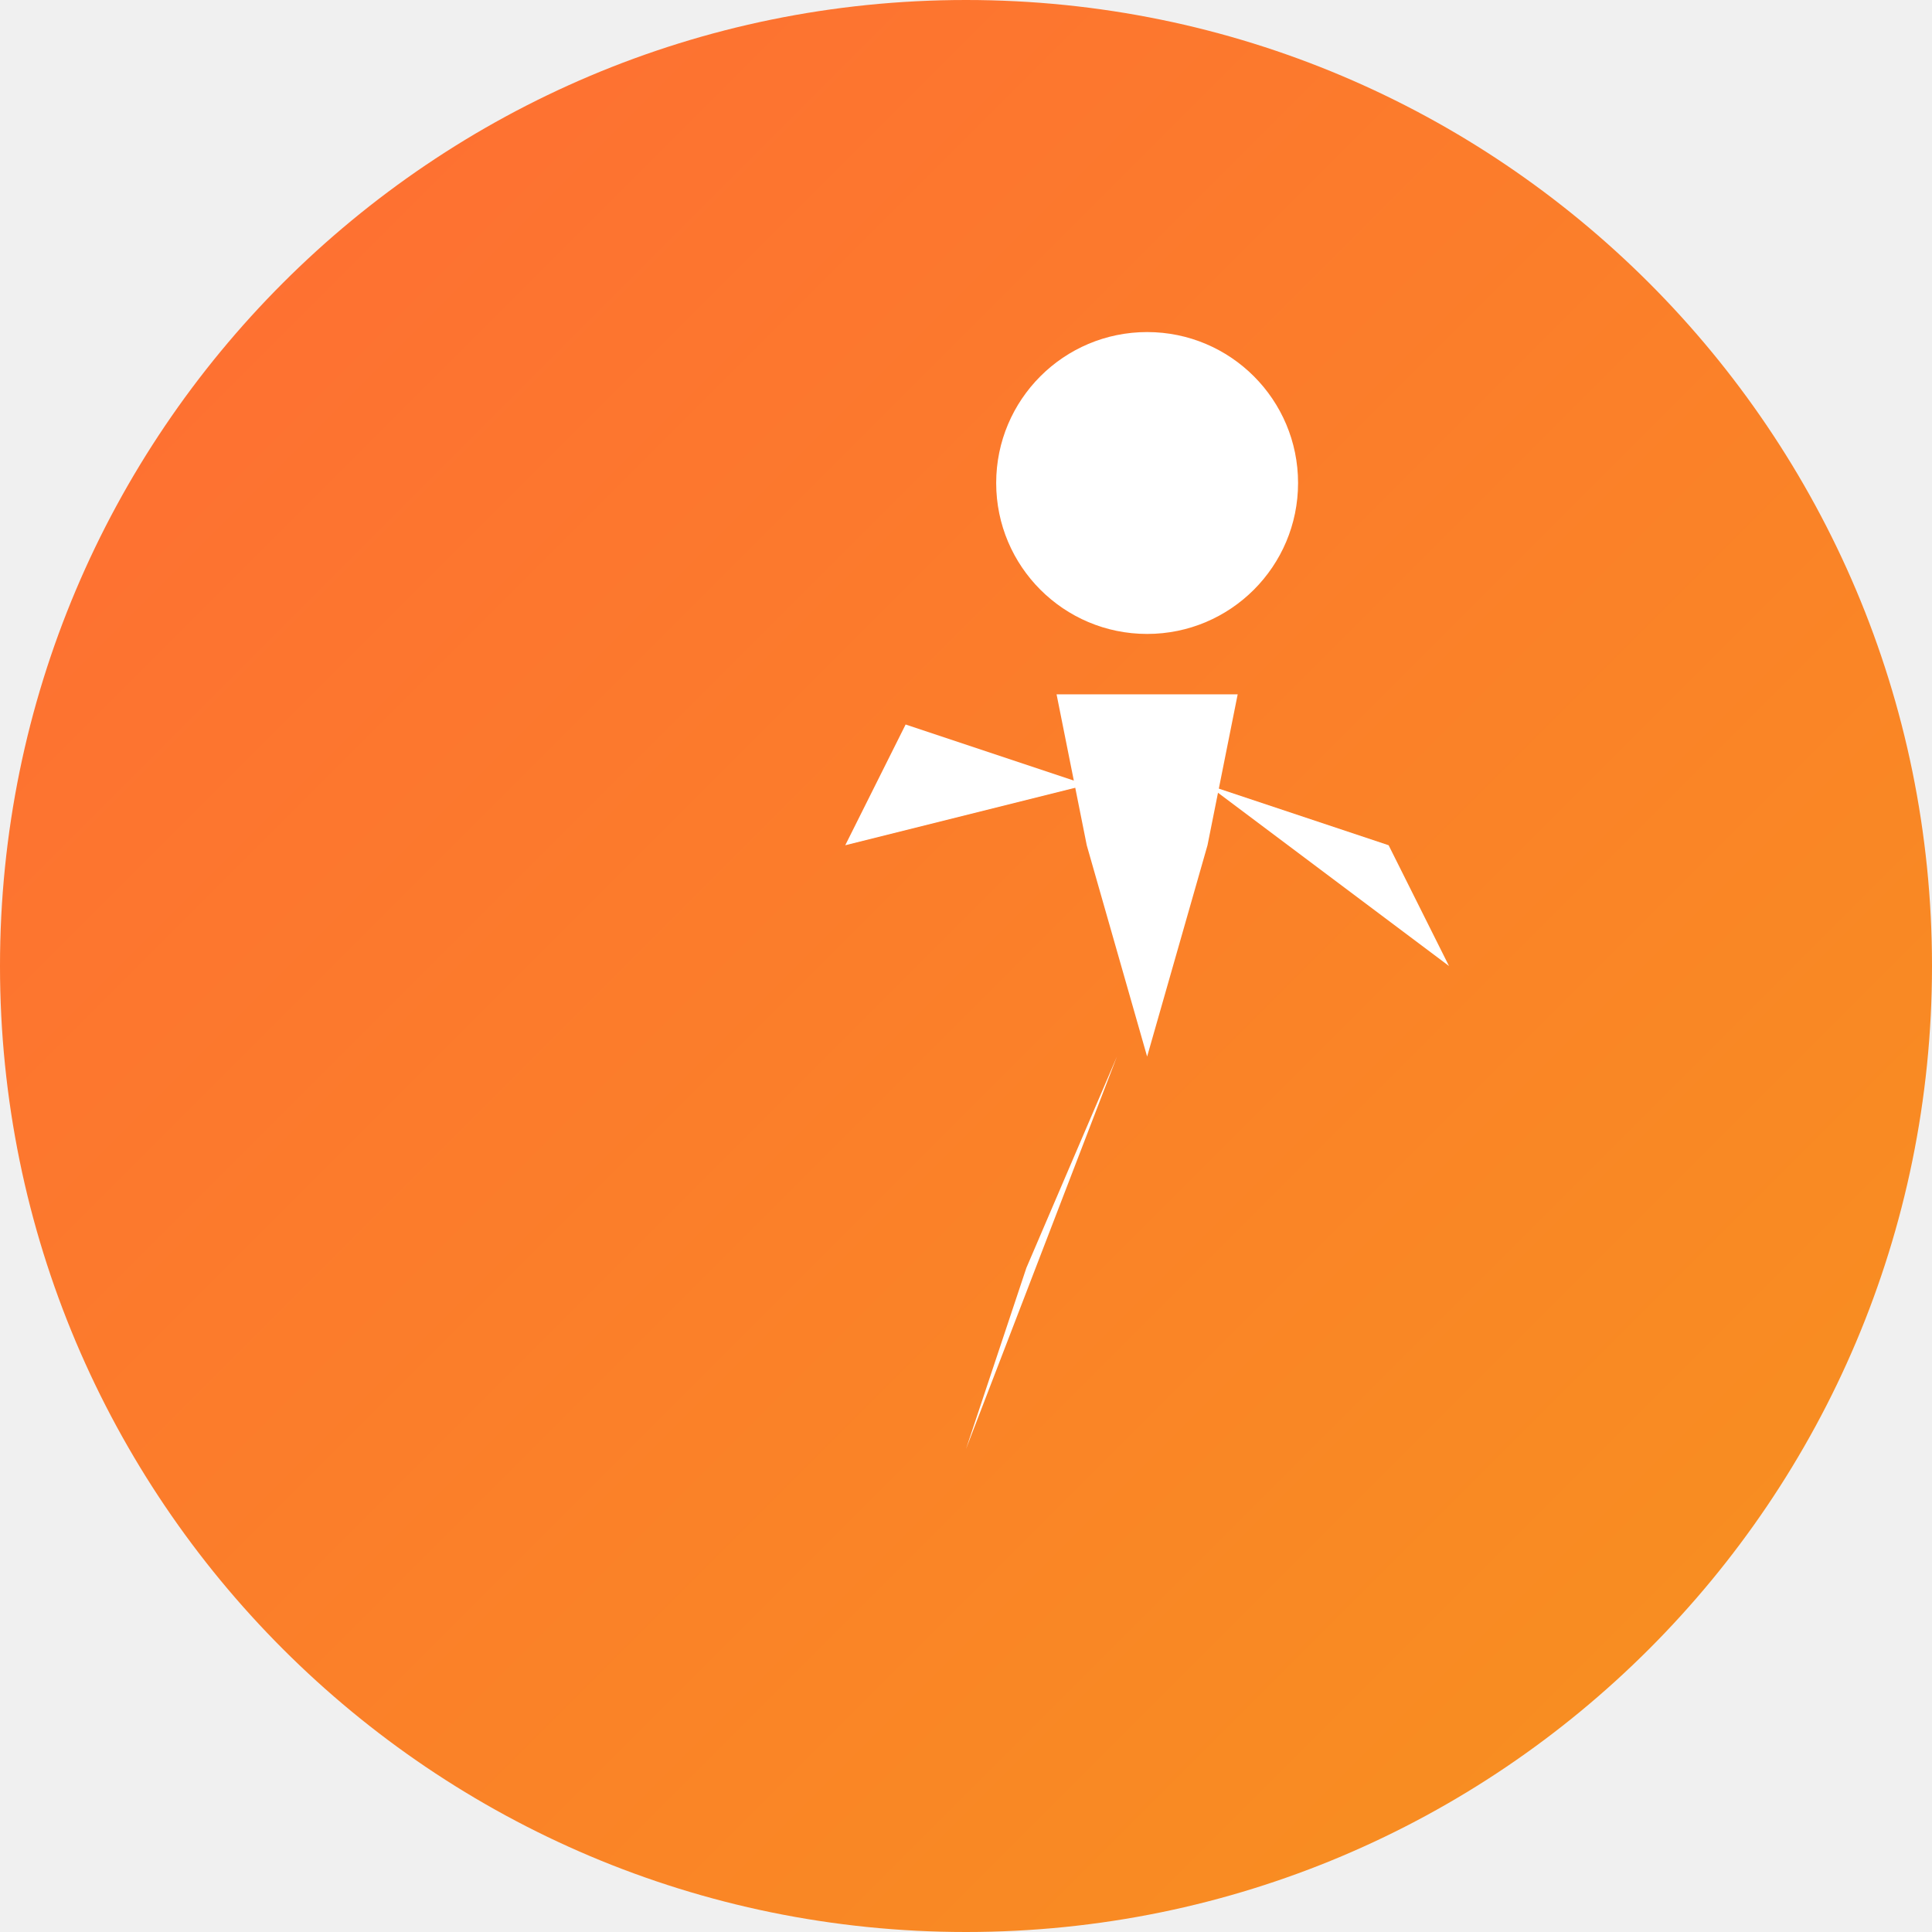
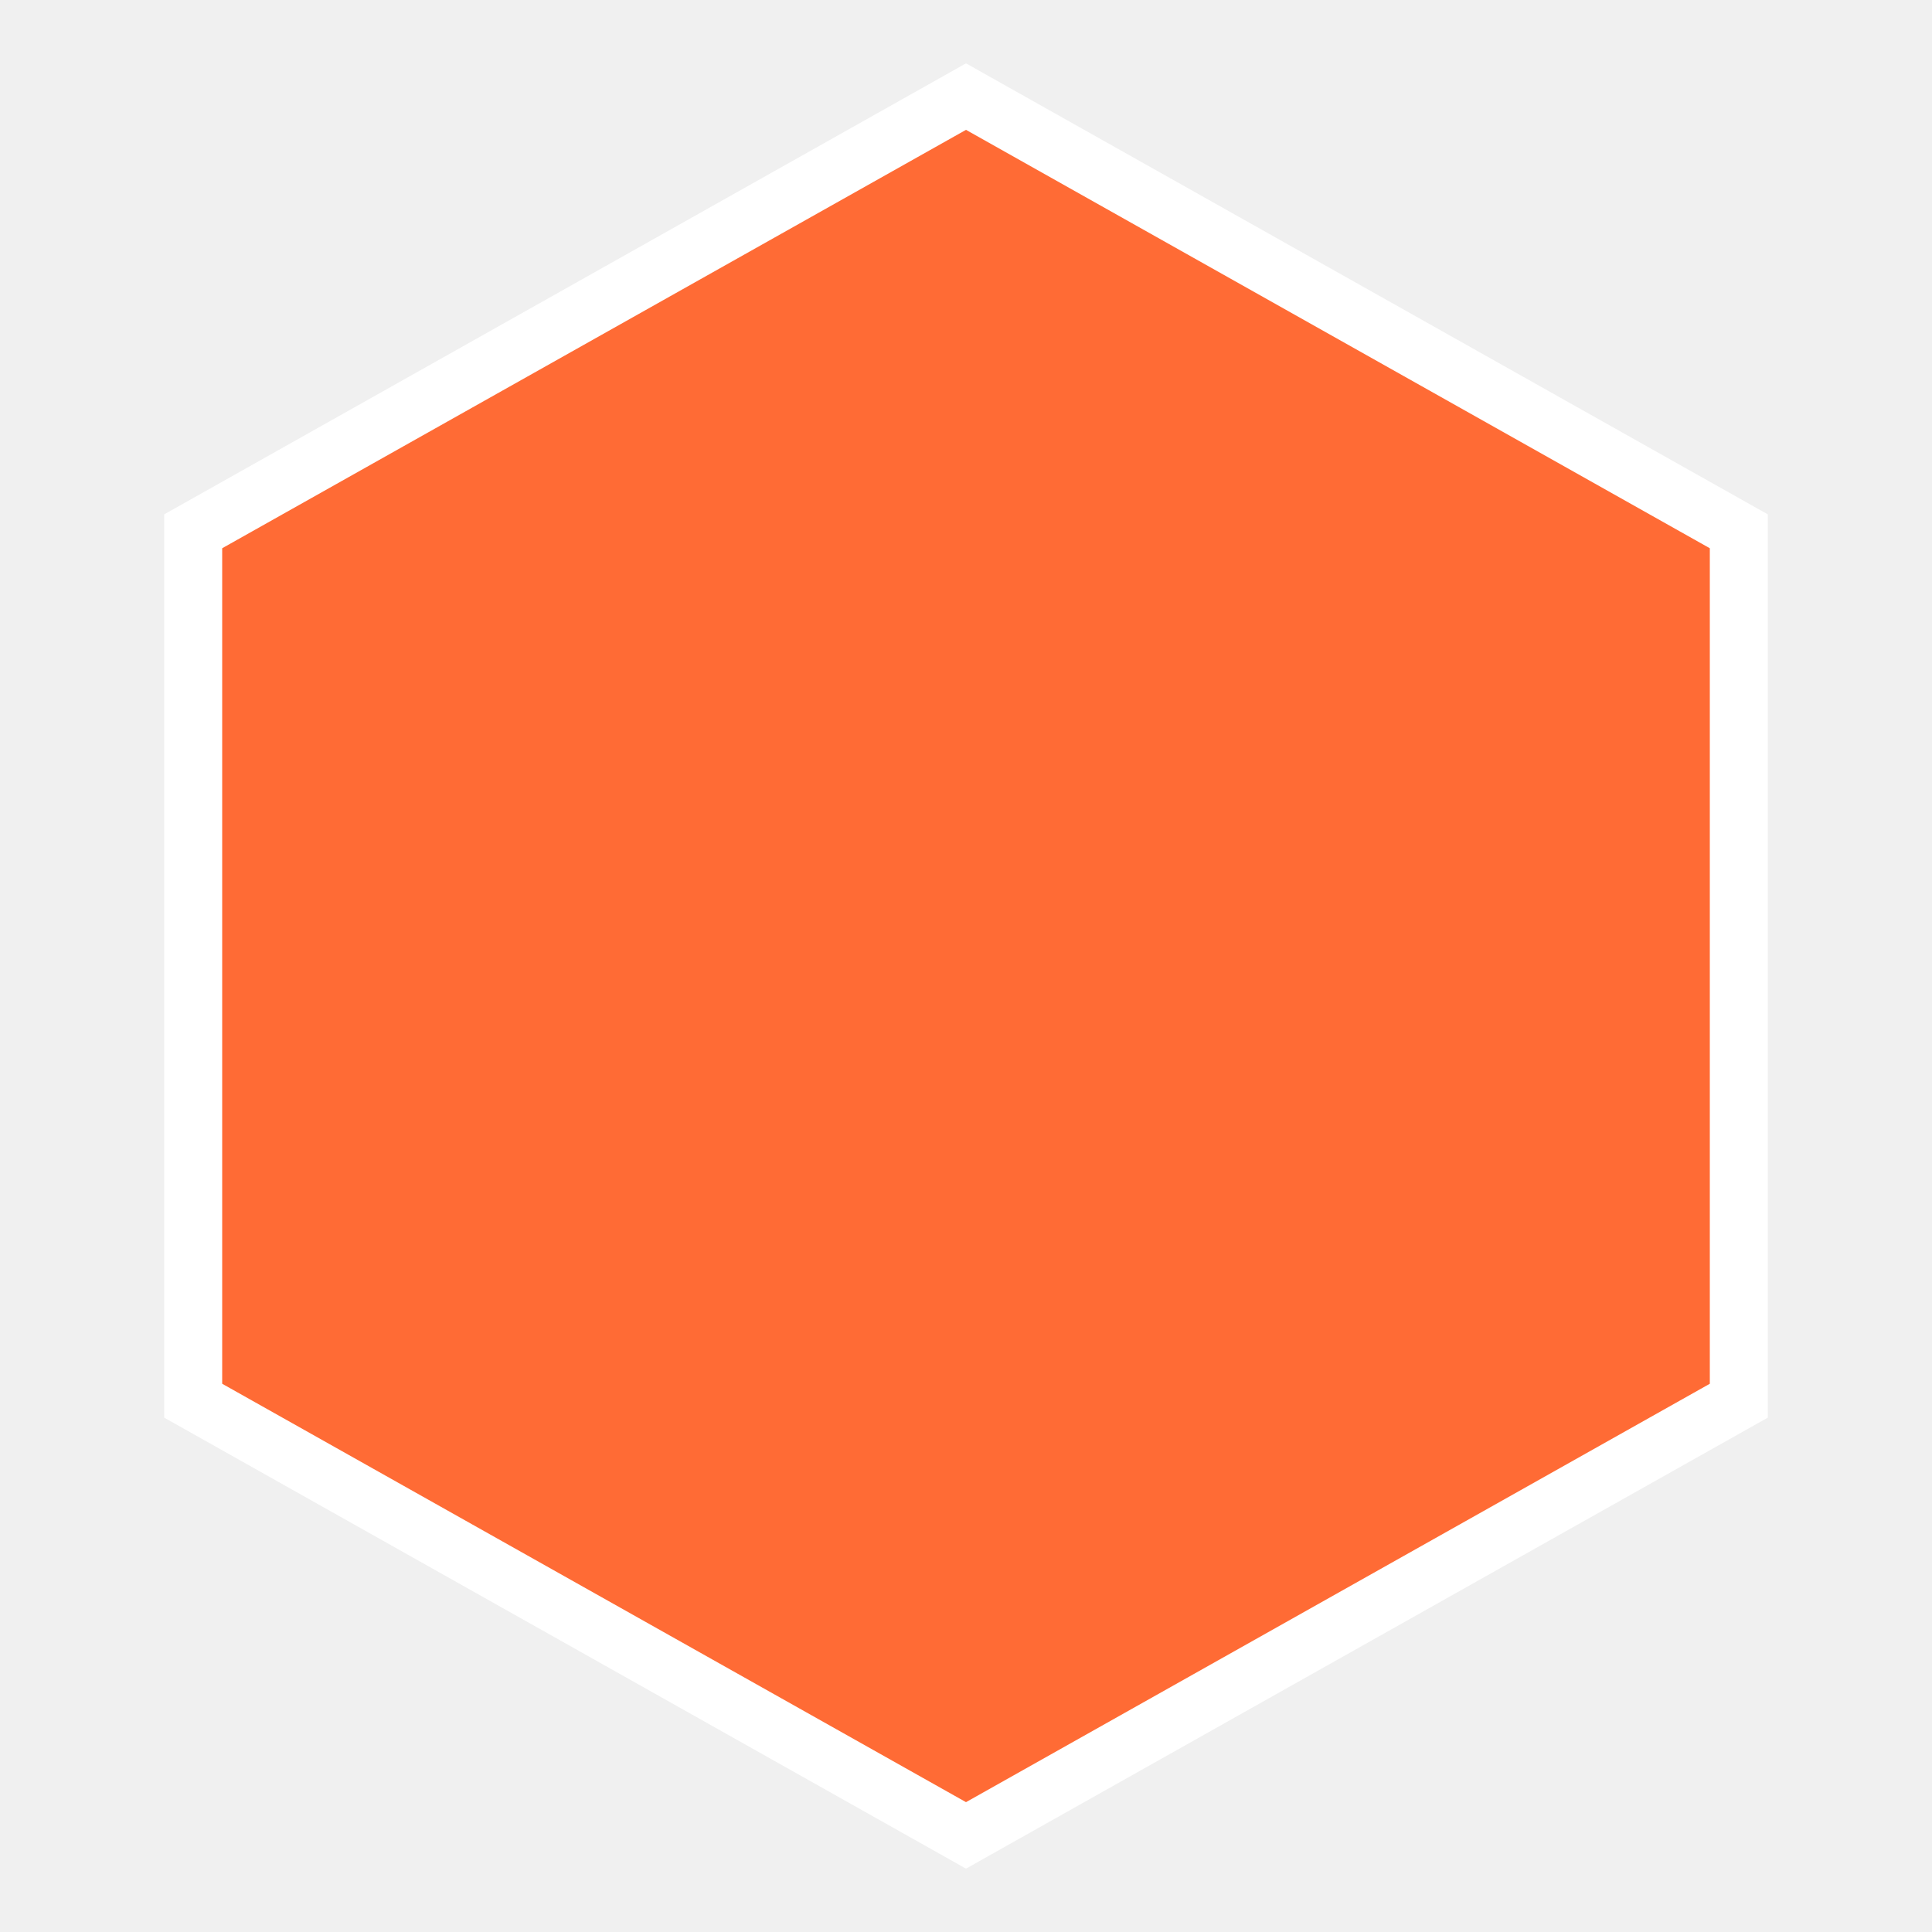
- <svg xmlns="http://www.w3.org/2000/svg" viewBox="0 0 64 64">
-   <defs>
-     <linearGradient id="grad" x1="0%" y1="0%" x2="100%" y2="100%">
-       <stop offset="0%" style="stop-color:#FF6B35;stop-opacity:1" />
-       <stop offset="100%" style="stop-color:#F7931E;stop-opacity:1" />
-     </linearGradient>
-   </defs>
-   <circle cx="32" cy="32" r="32" fill="url(#grad)" />
-   <g fill="#FFFFFF">
-     <circle cx="38" cy="16" r="5">
-       <animate attributeName="cy" values="16;15;16" dur="0.6s" repeatCount="indefinite" />
-     </circle>
-     <path d="M 35 23 L 36 28 L 38 35 L 40 28 L 41 23 Z">
-       <animate attributeName="d" values="M 35 23 L 36 28 L 38 35 L 40 28 L 41 23 Z;M 35 23 L 36 27 L 38 34 L 40 27 L 41 23 Z;M 35 23 L 36 28 L 38 35 L 40 28 L 41 23 Z" dur="0.6s" repeatCount="indefinite" />
-     </path>
-     <g id="leftArm">
-       <path d="M 36 26 L 30 24 L 28 28">
-         <animate attributeName="d" values="M 36 26 L 30 24 L 28 28;M 36 26 L 32 30 L 30 34;M 36 26 L 30 24 L 28 28" dur="0.6s" repeatCount="indefinite" />
-       </path>
-     </g>
-     <g id="rightArm">
-       <path d="M 40 26 L 46 28 L 48 32">
-         <animate attributeName="d" values="M 40 26 L 46 28 L 48 32;M 40 26 L 44 22 L 46 20;M 40 26 L 46 28 L 48 32" dur="0.6s" repeatCount="indefinite" />
-       </path>
-     </g>
-     <g id="leftLeg">
-       <path d="M 37 35 L 34 42 L 32 48">
-         <animate attributeName="d" values="M 37 35 L 34 42 L 32 48;M 37 35 L 38 44 L 40 50;M 37 35 L 34 42 L 32 48" dur="0.6s" repeatCount="indefinite" />
-       </path>
-     </g>
-     <g id="rightLeg">
-       <path d="M 39 35 L 42 44 L 44 50">
-         <animate attributeName="d" values="M 39 35 L 42 44 L 44 50;M 39 35 L 36 42 L 34 48;M 39 35 L 42 44 L 44 50" dur="0.6s" repeatCount="indefinite" />
-       </path>
-     </g>
-   </g>
+ <svg xmlns="http://www.w3.org/2000/svg" viewBox="0 0 100 100">
+   <path d="M 50 5 L 90 27.5 L 90 72.5 L 50 95 L 10 72.5 L 10 27.5 Z" fill="#FF6B35" stroke="#FFFFFF" stroke-width="3" />
</svg>
